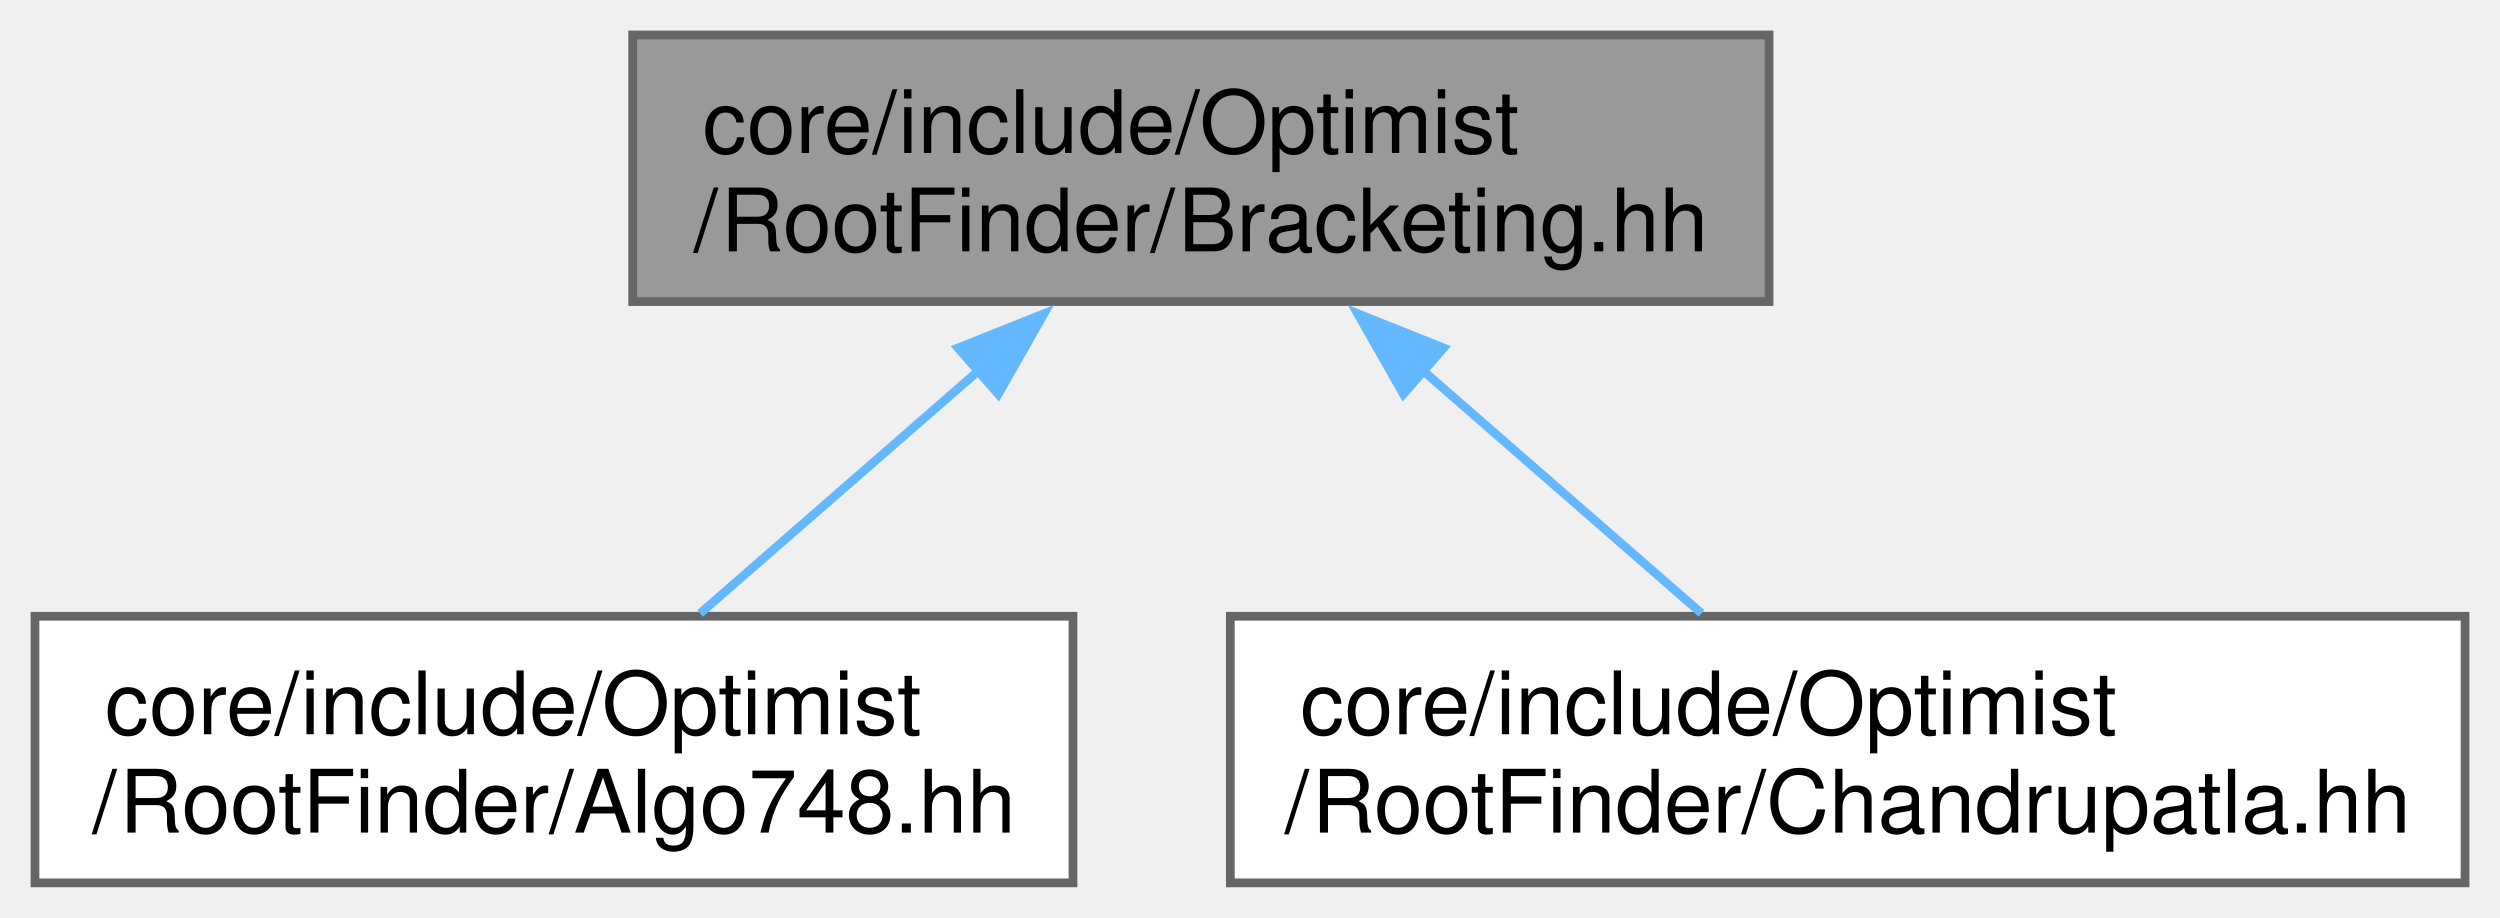
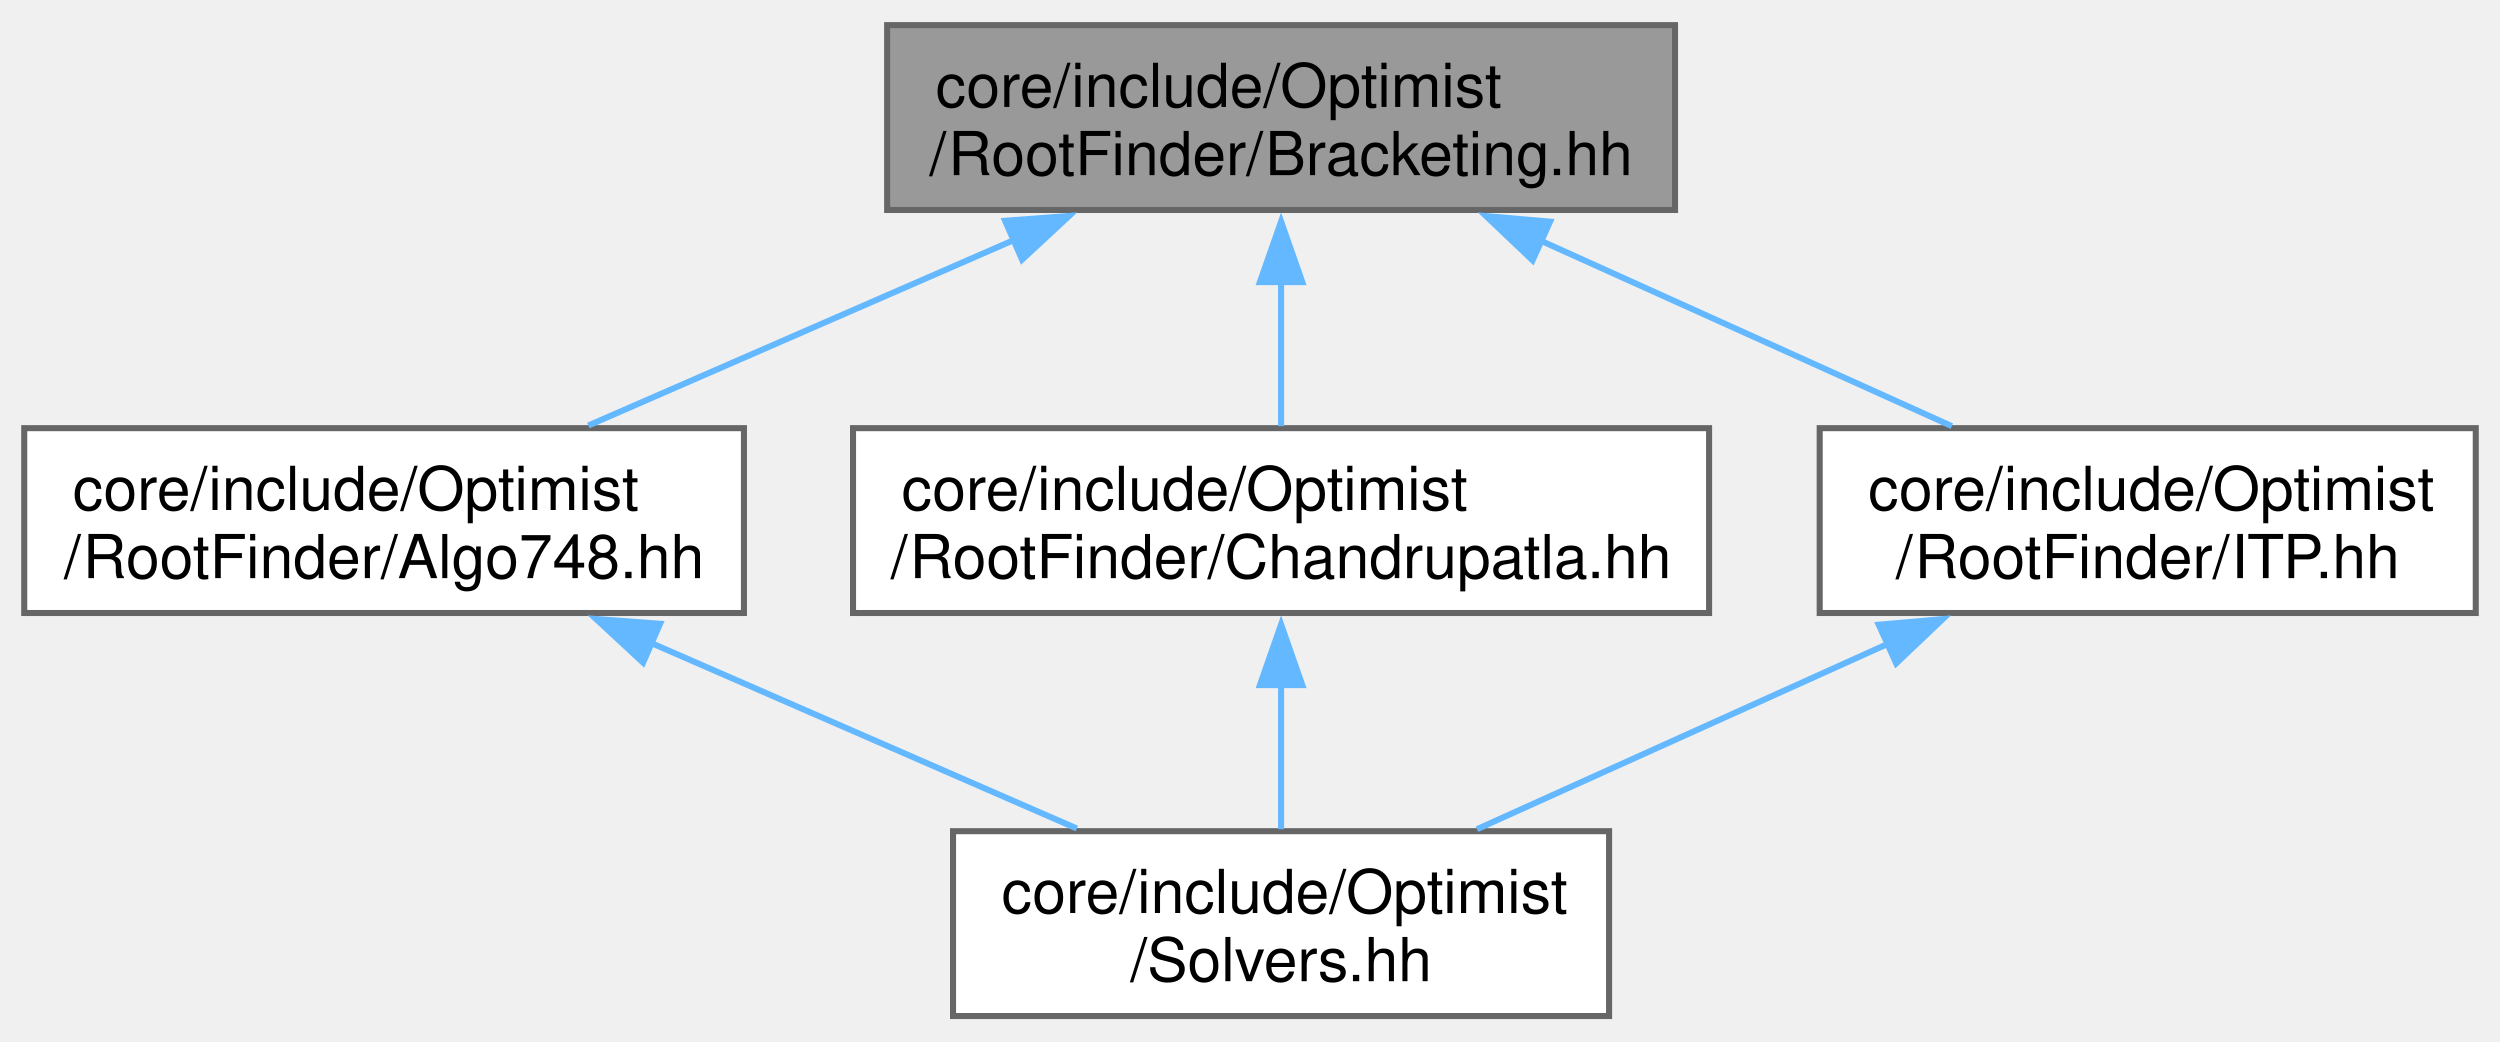
- <svg xmlns="http://www.w3.org/2000/svg" xmlns:xlink="http://www.w3.org/1999/xlink" width="286pt" height="105pt" viewBox="0.00 0.00 286.00 105.00">
-   <g id="graph0" class="graph" transform="scale(1 1) rotate(0) translate(4 101)">
+ <svg xmlns="http://www.w3.org/2000/svg" xmlns:xlink="http://www.w3.org/1999/xlink" width="413pt" height="172pt" viewBox="0.00 0.00 412.50 171.50">
+   <g id="graph0" class="graph" transform="scale(1 1) rotate(0) translate(4 167.5)">
    <g id="Node000001" class="node">
      <g id="a_Node000001">
        <a xlink:title=" ">
-           <polygon fill="#999999" stroke="#666666" points="198.38,-97 68.38,-97 68.38,-66.5 198.38,-66.5 198.38,-97" />
-           <text xml:space="preserve" text-anchor="start" x="76.38" y="-83.5" font-family="Helvetica,sans-Serif" font-size="10.00">core/include/Optimist</text>
-           <text xml:space="preserve" text-anchor="middle" x="133.38" y="-72.25" font-family="Helvetica,sans-Serif" font-size="10.00">/RootFinder/Bracketing.hh</text>
+           <polygon fill="#999999" stroke="#666666" points="272.38,-163.5 142.38,-163.5 142.38,-133 272.38,-133 272.38,-163.5" />
+           <text text-anchor="start" x="150.38" y="-150" font-family="Helvetica,sans-Serif" font-size="10.00">core/include/Optimist</text>
+           <text text-anchor="middle" x="207.38" y="-138.75" font-family="Helvetica,sans-Serif" font-size="10.00">/RootFinder/Bracketing.hh</text>
        </a>
      </g>
    </g>
    <g id="Node000002" class="node">
      <g id="a_Node000002">
        <a xlink:href="_algo748_8hh.html" target="_top" xlink:title=" ">
-           <polygon fill="white" stroke="#666666" points="118.75,-30.5 0,-30.5 0,0 118.75,0 118.75,-30.5" />
-           <text xml:space="preserve" text-anchor="start" x="8" y="-17" font-family="Helvetica,sans-Serif" font-size="10.00">core/include/Optimist</text>
-           <text xml:space="preserve" text-anchor="middle" x="59.38" y="-5.75" font-family="Helvetica,sans-Serif" font-size="10.00">/RootFinder/Algo748.hh</text>
+           <polygon fill="white" stroke="#666666" points="118.75,-97 0,-97 0,-66.5 118.75,-66.5 118.75,-97" />
+           <text text-anchor="start" x="8" y="-83.5" font-family="Helvetica,sans-Serif" font-size="10.00">core/include/Optimist</text>
+           <text text-anchor="middle" x="59.38" y="-72.25" font-family="Helvetica,sans-Serif" font-size="10.00">/RootFinder/Algo748.hh</text>
        </a>
      </g>
    </g>
    <g id="edge1_Node000001_Node000002" class="edge">
      <g id="a_edge1_Node000001_Node000002">
        <a xlink:title=" ">
-           <path fill="none" stroke="#63b8ff" d="M108.12,-58.74C97.55,-49.53 85.55,-39.06 76.1,-30.83" />
-           <polygon fill="#63b8ff" stroke="#63b8ff" points="105.6,-61.19 115.44,-65.12 110.2,-55.91 105.6,-61.19" />
+           <path fill="none" stroke="#63b8ff" d="M163.47,-128.12C140.95,-118.3 113.94,-106.53 93.08,-97.44" />
+           <polygon fill="#63b8ff" stroke="#63b8ff" points="161.84,-131.22 172.4,-132.01 164.64,-124.81 161.84,-131.22" />
+         </a>
+       </g>
+     </g>
+     <g id="Node000004" class="node">
+       <g id="a_Node000004">
+         <a xlink:href="_chandrupatla_8hh.html" target="_top" xlink:title=" ">
+           <polygon fill="white" stroke="#666666" points="278,-97 136.75,-97 136.75,-66.5 278,-66.5 278,-97" />
+           <text text-anchor="start" x="144.75" y="-83.5" font-family="Helvetica,sans-Serif" font-size="10.00">core/include/Optimist</text>
+           <text text-anchor="middle" x="207.38" y="-72.25" font-family="Helvetica,sans-Serif" font-size="10.00">/RootFinder/Chandrupatla.hh</text>
+         </a>
+       </g>
+     </g>
+     <g id="edge3_Node000001_Node000004" class="edge">
+       <g id="a_edge3_Node000001_Node000004">
+         <a xlink:title=" ">
+           <path fill="none" stroke="#63b8ff" d="M207.38,-121.31C207.38,-113.14 207.38,-104.41 207.38,-97.33" />
+           <polygon fill="#63b8ff" stroke="#63b8ff" points="203.88,-121.1 207.38,-131.1 210.88,-121.1 203.88,-121.1" />
+         </a>
+       </g>
+     </g>
+     <g id="Node000005" class="node">
+       <g id="a_Node000005">
+         <a xlink:href="_i_t_p_8hh.html" target="_top" xlink:title=" ">
+           <polygon fill="white" stroke="#666666" points="404.5,-97 296.25,-97 296.25,-66.5 404.5,-66.5 404.5,-97" />
+           <text text-anchor="start" x="304.25" y="-83.5" font-family="Helvetica,sans-Serif" font-size="10.00">core/include/Optimist</text>
+           <text text-anchor="middle" x="350.38" y="-72.25" font-family="Helvetica,sans-Serif" font-size="10.00">/RootFinder/ITP.hh</text>
+         </a>
+       </g>
+     </g>
+     <g id="edge5_Node000001_Node000005" class="edge">
+       <g id="a_edge5_Node000001_Node000005">
+         <a xlink:title=" ">
+           <path fill="none" stroke="#63b8ff" d="M250.13,-127.97C271.91,-118.14 297.97,-106.39 318.05,-97.33" />
+           <polygon fill="#63b8ff" stroke="#63b8ff" points="248.88,-124.69 241.2,-131.99 251.76,-131.07 248.88,-124.69" />
        </a>
      </g>
    </g>
    <g id="Node000003" class="node">
      <g id="a_Node000003">
-         <a xlink:href="_chandrupatla_8hh.html" target="_top" xlink:title=" ">
-           <polygon fill="white" stroke="#666666" points="278,-30.5 136.75,-30.5 136.75,0 278,0 278,-30.5" />
-           <text xml:space="preserve" text-anchor="start" x="144.75" y="-17" font-family="Helvetica,sans-Serif" font-size="10.00">core/include/Optimist</text>
-           <text xml:space="preserve" text-anchor="middle" x="207.38" y="-5.75" font-family="Helvetica,sans-Serif" font-size="10.00">/RootFinder/Chandrupatla.hh</text>
+         <a xlink:href="_solvers_8hh.html" target="_top" xlink:title="Convenience header including every solver of the library.">
+           <polygon fill="white" stroke="#666666" points="261.5,-30.5 153.25,-30.5 153.25,0 261.5,0 261.5,-30.5" />
+           <text text-anchor="start" x="161.25" y="-17" font-family="Helvetica,sans-Serif" font-size="10.00">core/include/Optimist</text>
+           <text text-anchor="middle" x="207.38" y="-5.75" font-family="Helvetica,sans-Serif" font-size="10.00">/Solvers.hh</text>
        </a>
      </g>
    </g>
-     <g id="edge2_Node000001_Node000003" class="edge">
-       <g id="a_edge2_Node000001_Node000003">
+     <g id="edge2_Node000002_Node000003" class="edge">
+       <g id="a_edge2_Node000002_Node000003">
        <a xlink:title=" ">
-           <path fill="none" stroke="#63b8ff" d="M158.63,-58.74C169.2,-49.53 181.2,-39.06 190.65,-30.83" />
-           <polygon fill="#63b8ff" stroke="#63b8ff" points="156.55,-55.91 151.31,-65.12 161.15,-61.19 156.55,-55.91" />
+           <path fill="none" stroke="#63b8ff" d="M103.28,-61.62C125.8,-51.8 152.81,-40.03 173.67,-30.94" />
+           <polygon fill="#63b8ff" stroke="#63b8ff" points="102.11,-58.31 94.35,-65.51 104.91,-64.72 102.11,-58.31" />
+         </a>
+       </g>
+     </g>
+     <g id="edge4_Node000004_Node000003" class="edge">
+       <g id="a_edge4_Node000004_Node000003">
+         <a xlink:title=" ">
+           <path fill="none" stroke="#63b8ff" d="M207.38,-54.81C207.38,-46.64 207.38,-37.91 207.38,-30.83" />
+           <polygon fill="#63b8ff" stroke="#63b8ff" points="203.88,-54.6 207.38,-64.6 210.88,-54.6 203.88,-54.6" />
+         </a>
+       </g>
+     </g>
+     <g id="edge6_Node000005_Node000003" class="edge">
+       <g id="a_edge6_Node000005_Node000003">
+         <a xlink:title=" ">
+           <path fill="none" stroke="#63b8ff" d="M307.62,-61.47C285.84,-51.64 259.78,-39.89 239.7,-30.83" />
+           <polygon fill="#63b8ff" stroke="#63b8ff" points="305.99,-64.57 316.55,-65.49 308.87,-58.19 305.99,-64.57" />
        </a>
      </g>
    </g>
  </g>
</svg>
